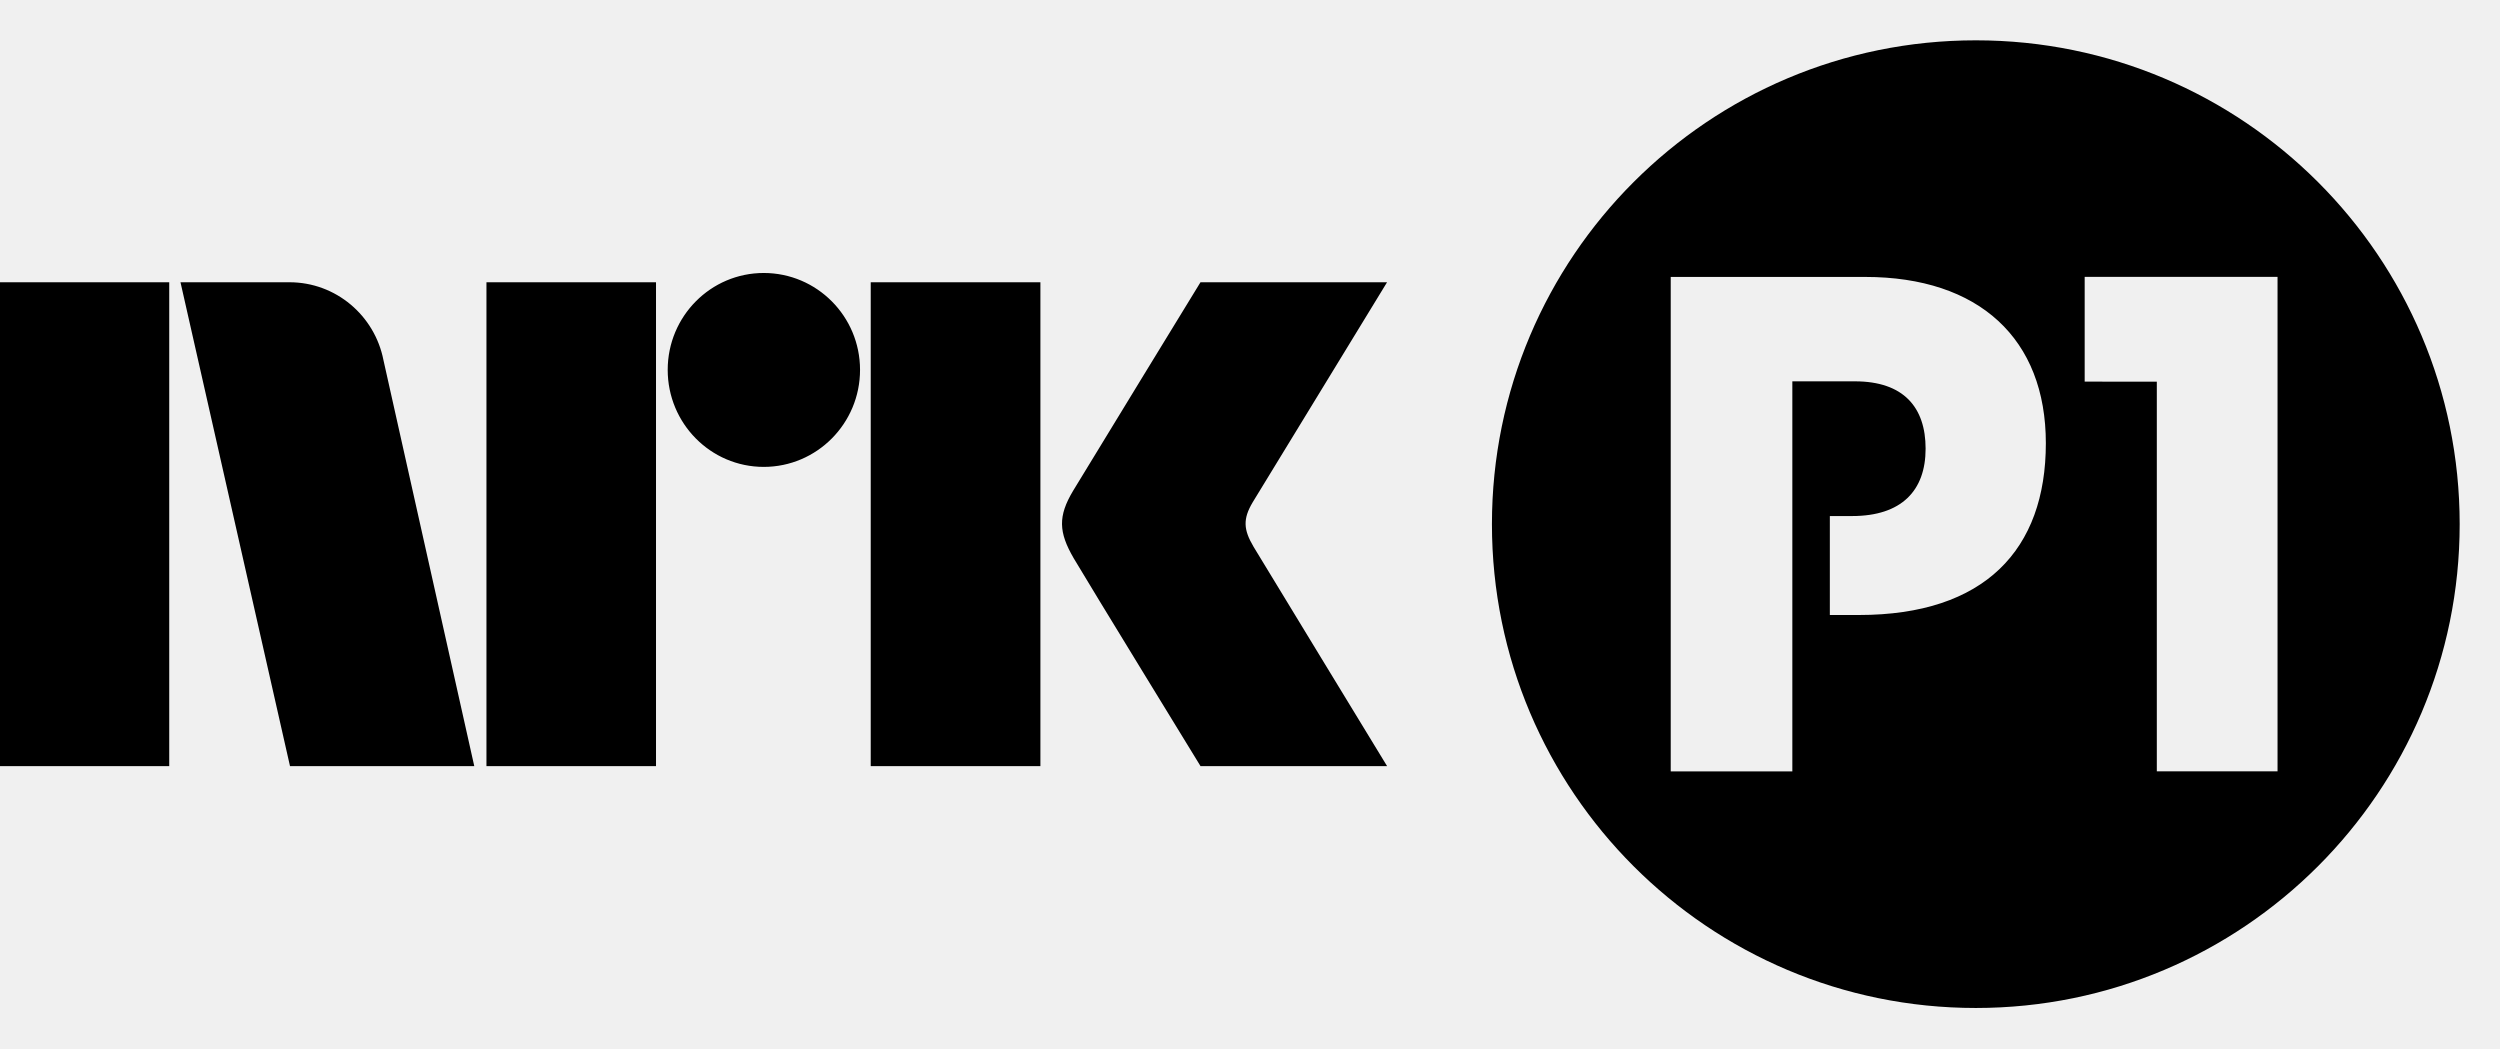
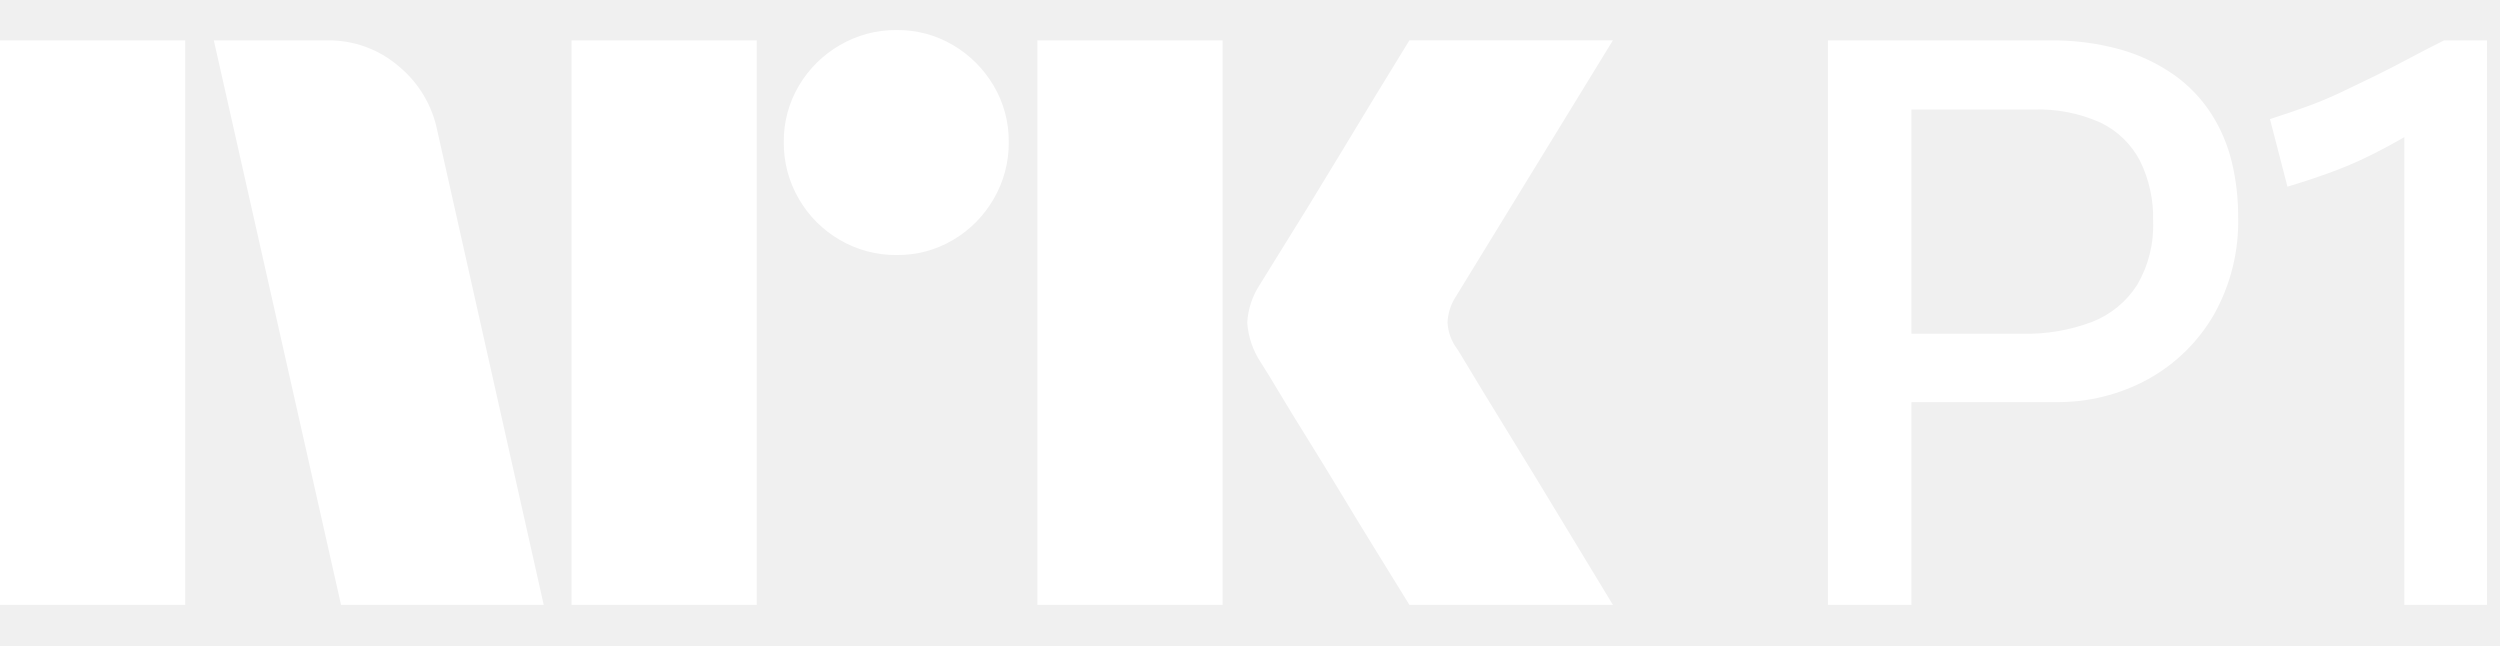
- <svg xmlns="http://www.w3.org/2000/svg" style="width:6.2em;height:2.6em" viewBox="0 0 62 26">
-   <path fill="currentColor" d="M49.001 1C55.627 1 61 6.372 61 12.999c0 6.627-5.373 11.999-11.999 11.999C42.372 24.998 37 19.626 37 12.999 37 6.372 42.372 1 49.001 1zm4.488 18.129h2.994V6.867h-4.783v2.597l1.789.002v9.663zM44.45 9.457h1.552c1.209 0 1.753.647 1.753 1.67 0 1.04-.596 1.671-1.823 1.671h-.552v2.454h.723c3.117 0 4.634-1.619 4.634-4.26 0-2.59-1.653-4.124-4.482-4.124H41.434v12.262h3.016v-9.673zM31.088 13.559c-.252-.426-.266-.689-.023-1.1L34.399 7h-4.627s-2.78 4.542-3.16 5.173c-.376.63-.36 1.023.015 1.67C27.008 14.49 29.773 19 29.773 19h4.627s-3.275-5.374-3.312-5.441M21.594 19h4.208V7h-4.208M18.941 6.77c-1.316 0-2.382 1.075-2.382 2.403 0 1.327 1.065 2.406 2.382 2.406 1.319 0 2.388-1.079 2.388-2.406 0-1.328-1.07-2.403-2.388-2.403M12.064 19h4.205V7h-4.205M0 19h4.197V7H0M9.509 8.928C9.293 7.828 8.331 7 7.179 7h-2.703L7.192 19h4.57L9.509 8.928z" />
+ <svg xmlns="http://www.w3.org/2000/svg" viewBox="0 0 186 48">
+   <path fill="#fff" d="M0 45V3.004h13.78V45H0ZM32.528 9.688 40.453 45h-15.08L15.908 3.004h8.459a7.965 7.965 0 0 1 5.293 1.922 8.31 8.31 0 0 1 2.867 4.762ZM42.523 45V3.004h13.78V45h-13.78Zm24.189-26.026a8.213 8.213 0 0 1-4.228-1.124 8.336 8.336 0 0 1-3.046-3.046 8.206 8.206 0 0 1-1.125-4.229 8.056 8.056 0 0 1 1.125-4.2 8.437 8.437 0 0 1 3.046-3.016 8.232 8.232 0 0 1 4.228-1.124 8.083 8.083 0 0 1 4.199 1.124 8.503 8.503 0 0 1 3.016 3.016 8.075 8.075 0 0 1 1.125 4.2 8.226 8.226 0 0 1-1.125 4.23 8.4 8.4 0 0 1-3.016 3.045 8.059 8.059 0 0 1-4.201 1.124h.002ZM77.18 45V3.004h13.781V45H77.181Zm31.227-19.046c.039.04.334.524.887 1.449.553.925 1.272 2.108 2.159 3.549a1143.28 1143.28 0 0 1 5.589 9.168A854.89 854.89 0 0 0 120 45h-15.141c-.947-1.538-1.804-2.928-2.573-4.17a382.214 382.214 0 0 1-2.453-4.022 351.934 351.934 0 0 0-2.574-4.2 213.445 213.445 0 0 1-2.188-3.578 62.753 62.753 0 0 0-1.272-2.07 6.119 6.119 0 0 1-1.005-2.958 5.744 5.744 0 0 1 .946-2.84c.236-.394.67-1.095 1.3-2.1.632-1.006 1.371-2.198 2.219-3.579a636.03 636.03 0 0 0 2.574-4.229c.869-1.439 1.686-2.79 2.453-4.052.77-1.26 1.628-2.66 2.573-4.2H120l-11.711 19.106a3.773 3.773 0 0 0-.592 1.894c.039.706.286 1.385.709 1.952h.002ZM164.508 8.447a10.564 10.564 0 0 0-2.75-2.87 13.214 13.214 0 0 0-3.992-1.893 18.906 18.906 0 0 0-5.323-.679H136V45h6.21V29.917h10.706c2.416.036 4.8-.555 6.92-1.716a12.815 12.815 0 0 0 4.879-4.791 14.108 14.108 0 0 0 1.804-7.275 17.207 17.207 0 0 0-.473-4.082c-.307-1.28-.827-2.499-1.538-3.606Zm-5.5 12.746a6.989 6.989 0 0 1-3.342 2.75 13.777 13.777 0 0 1-5.234.887h-8.222V8.15h9.05a11.265 11.265 0 0 1 5.027.976 6.483 6.483 0 0 1 2.928 2.839 9.523 9.523 0 0 1 .976 4.465 8.745 8.745 0 0 1-1.183 4.763ZM181.838 3.005c-.947.473-1.844.937-2.692 1.39a75.38 75.38 0 0 1-2.483 1.272c-.81.394-1.628.788-2.455 1.183-.828.394-1.676.749-2.544 1.064-.867.317-1.793.632-2.779.946l1.301 5.027a56.662 56.662 0 0 0 3.223-1.065c.946-.346 1.874-.74 2.78-1.182a42.985 42.985 0 0 0 2.661-1.42l.031-.018V45h6.15V3.006h-3.193Z" />
</svg>
